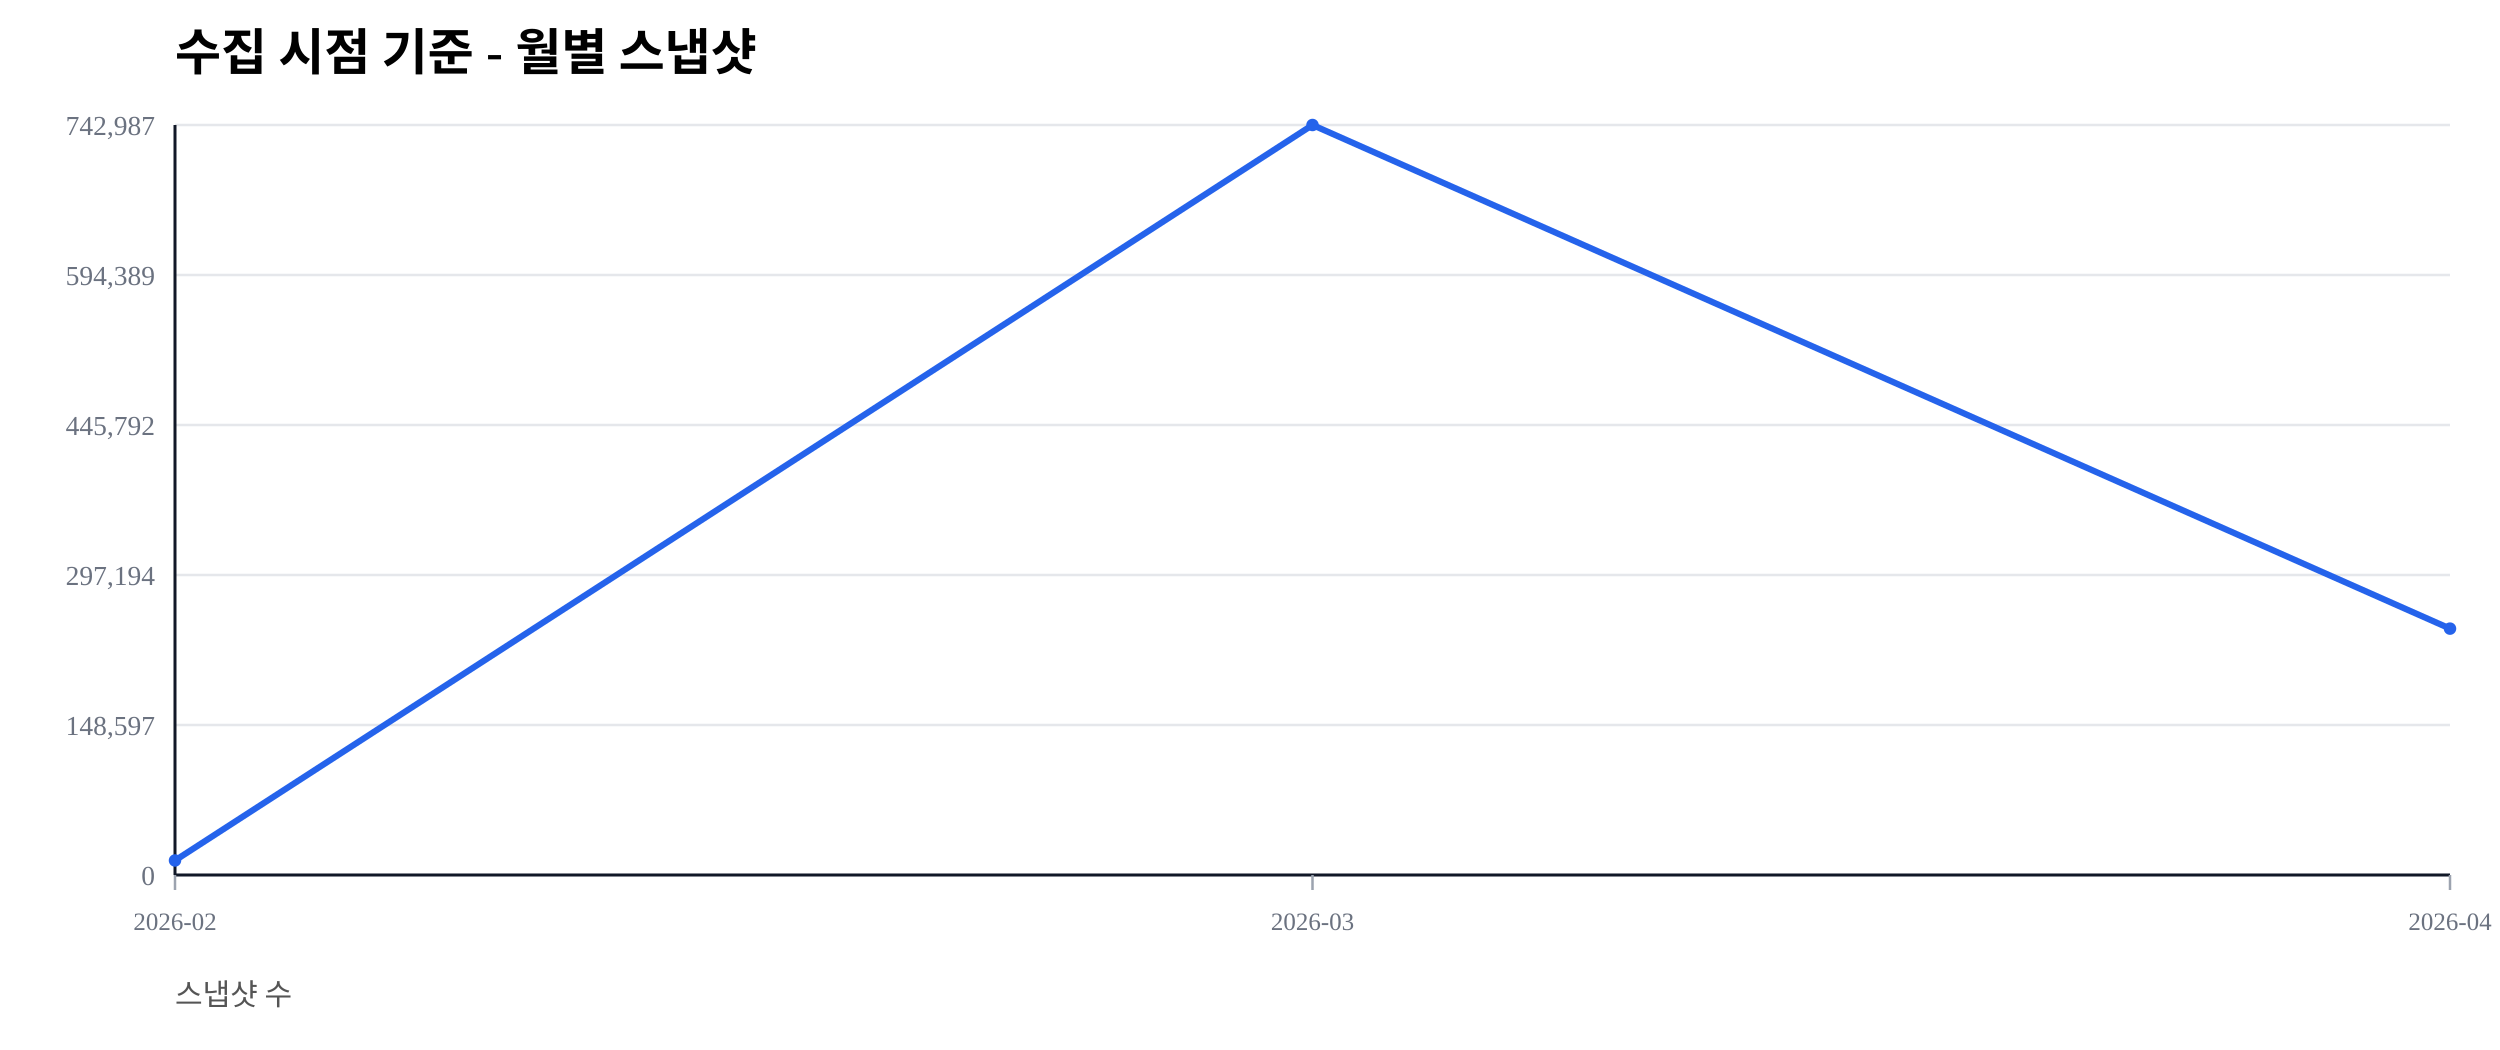
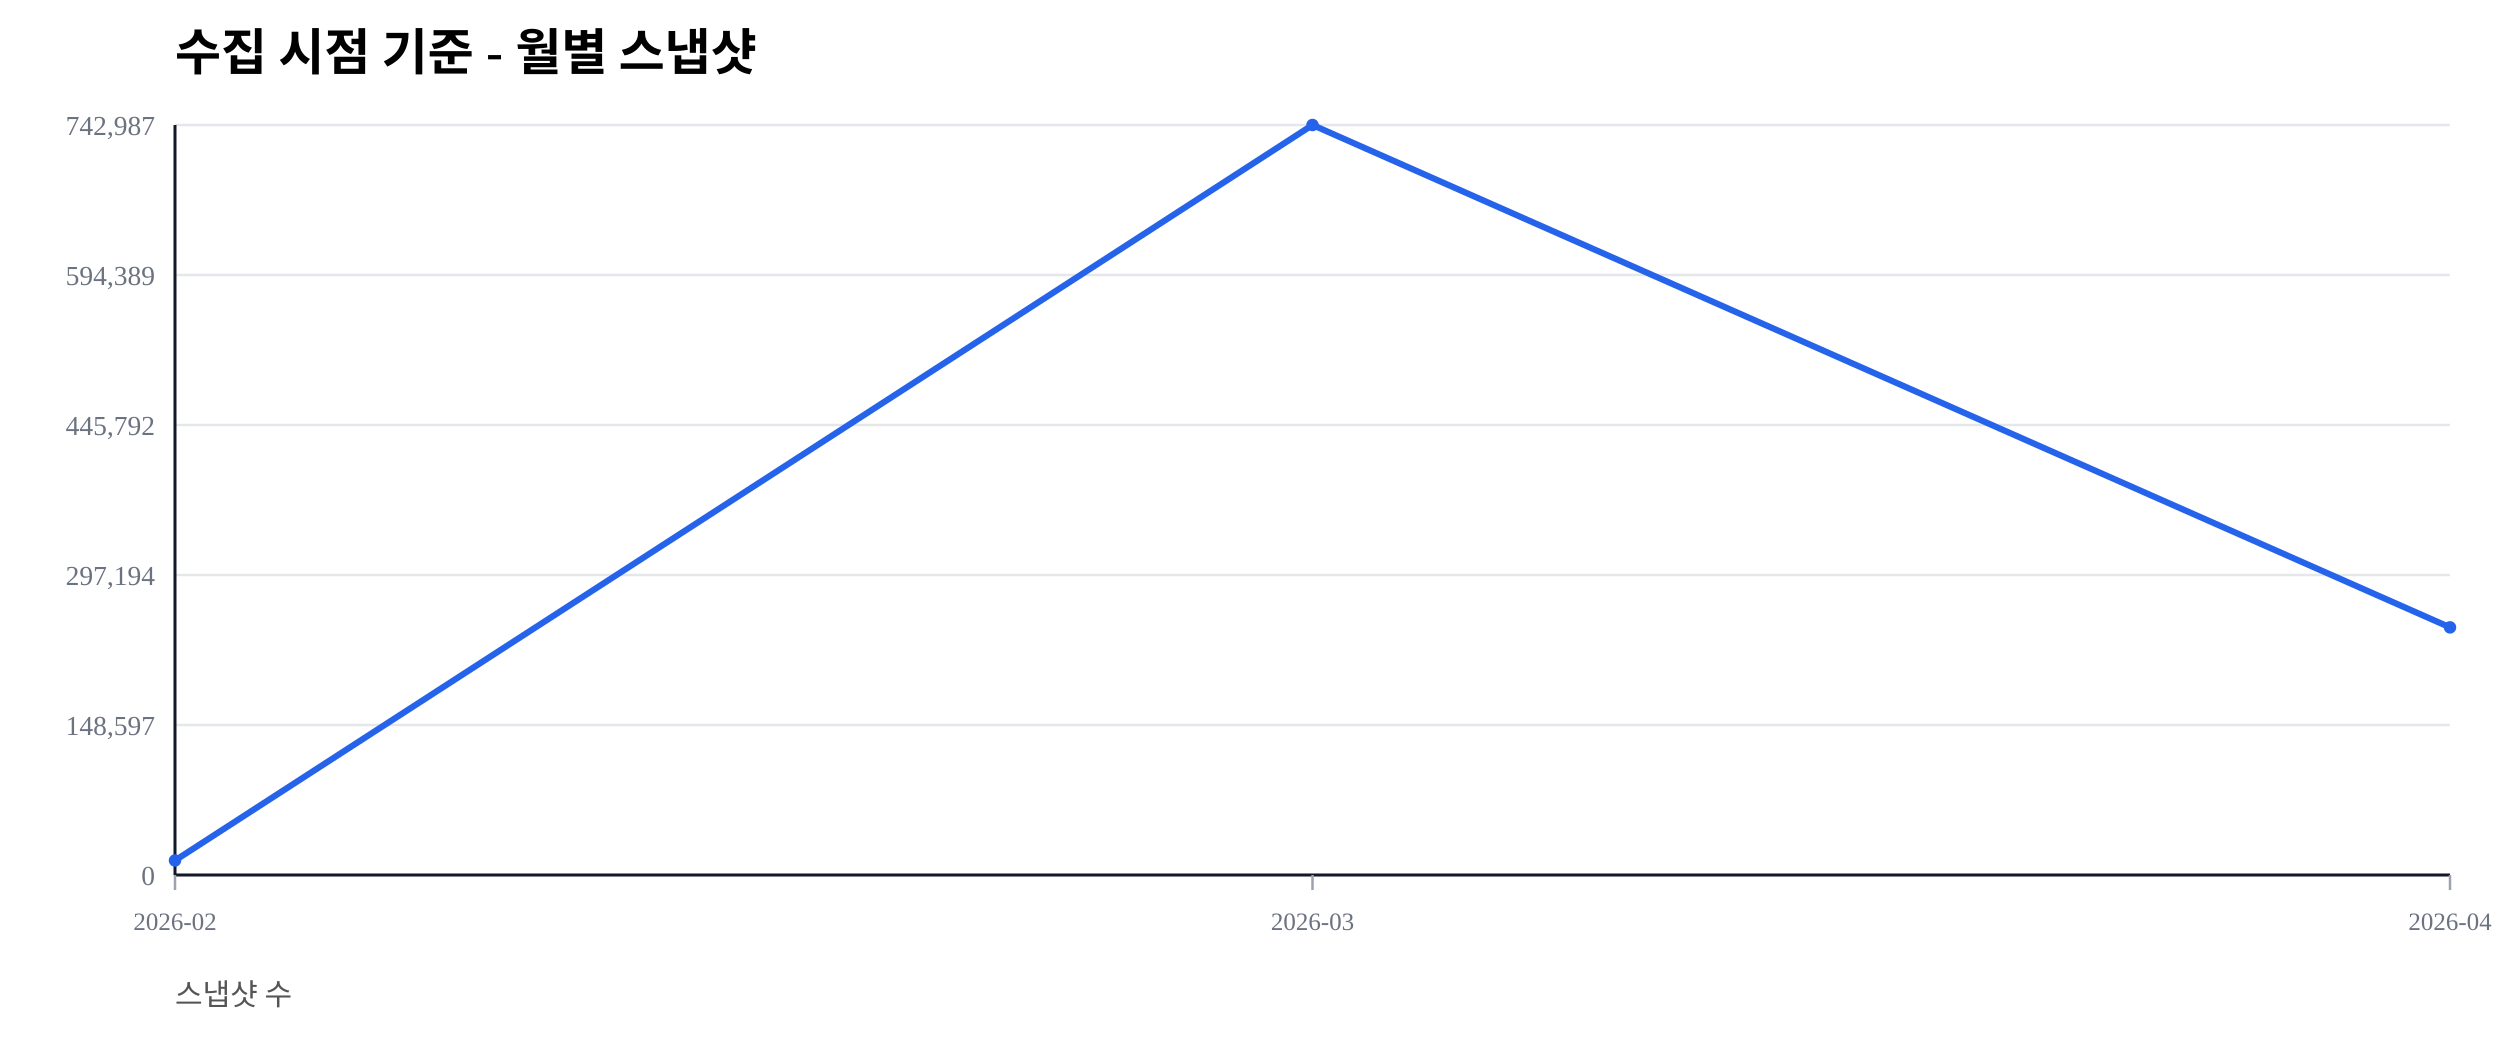
<svg xmlns="http://www.w3.org/2000/svg" width="1000" height="420" viewBox="0 0 1000 420">
  <rect width="100%" height="100%" fill="#ffffff" />
  <text x="70" y="28" font-size="20" font-weight="600">수집 시점 기준 - 월별 스냅샷</text>
  <text x="70" y="402" font-size="12" fill="#555">스냅샷 수</text>
  <line x1="70" y1="350.00" x2="980" y2="350.00" stroke="#e5e7eb" stroke-width="1" />
  <text x="62" y="354.00" font-size="11" fill="#6b7280" text-anchor="end">0</text>
  <line x1="70" y1="290.00" x2="980" y2="290.00" stroke="#e5e7eb" stroke-width="1" />
  <text x="62" y="294.00" font-size="11" fill="#6b7280" text-anchor="end">148,597</text>
  <line x1="70" y1="230.00" x2="980" y2="230.00" stroke="#e5e7eb" stroke-width="1" />
  <text x="62" y="234.00" font-size="11" fill="#6b7280" text-anchor="end">297,194</text>
  <line x1="70" y1="170.00" x2="980" y2="170.00" stroke="#e5e7eb" stroke-width="1" />
  <text x="62" y="174.00" font-size="11" fill="#6b7280" text-anchor="end">445,792</text>
  <line x1="70" y1="110.00" x2="980" y2="110.00" stroke="#e5e7eb" stroke-width="1" />
  <text x="62" y="114.00" font-size="11" fill="#6b7280" text-anchor="end">594,389</text>
  <line x1="70" y1="50.00" x2="980" y2="50.00" stroke="#e5e7eb" stroke-width="1" />
  <text x="62" y="54.00" font-size="11" fill="#6b7280" text-anchor="end">742,987</text>
  <line x1="70" y1="350" x2="980" y2="350" stroke="#111827" stroke-width="1.2" />
  <line x1="70" y1="50" x2="70" y2="350" stroke="#111827" stroke-width="1.2" />
  <line x1="70.00" y1="350" x2="70.00" y2="356" stroke="#9ca3af" stroke-width="1" />
  <text x="70.00" y="372" font-size="10" fill="#6b7280" text-anchor="middle">2026-02</text>
  <line x1="525.00" y1="350" x2="525.00" y2="356" stroke="#9ca3af" stroke-width="1" />
  <text x="525.00" y="372" font-size="10" fill="#6b7280" text-anchor="middle">2026-03</text>
  <line x1="980.00" y1="350" x2="980.00" y2="356" stroke="#9ca3af" stroke-width="1" />
  <text x="980.00" y="372" font-size="10" fill="#6b7280" text-anchor="middle">2026-04</text>
-   <polyline fill="none" stroke="#2563eb" stroke-width="2.5" points="70.00,344.19 525.00,50.00 980.00,251.45" />
+   <polyline fill="none" stroke="#2563eb" stroke-width="2.5" points="70.00,344.19 525.00,50.00 980.00,250.95" />
  <circle cx="70.00" cy="344.19" r="2.5" fill="#2563eb" />
  <circle cx="525.00" cy="50.00" r="2.5" fill="#2563eb" />
-   <circle cx="980.00" cy="251.45" r="2.5" fill="#2563eb" />
+   <circle cx="980.00" cy="250.95" r="2.5" fill="#2563eb" />
</svg>
